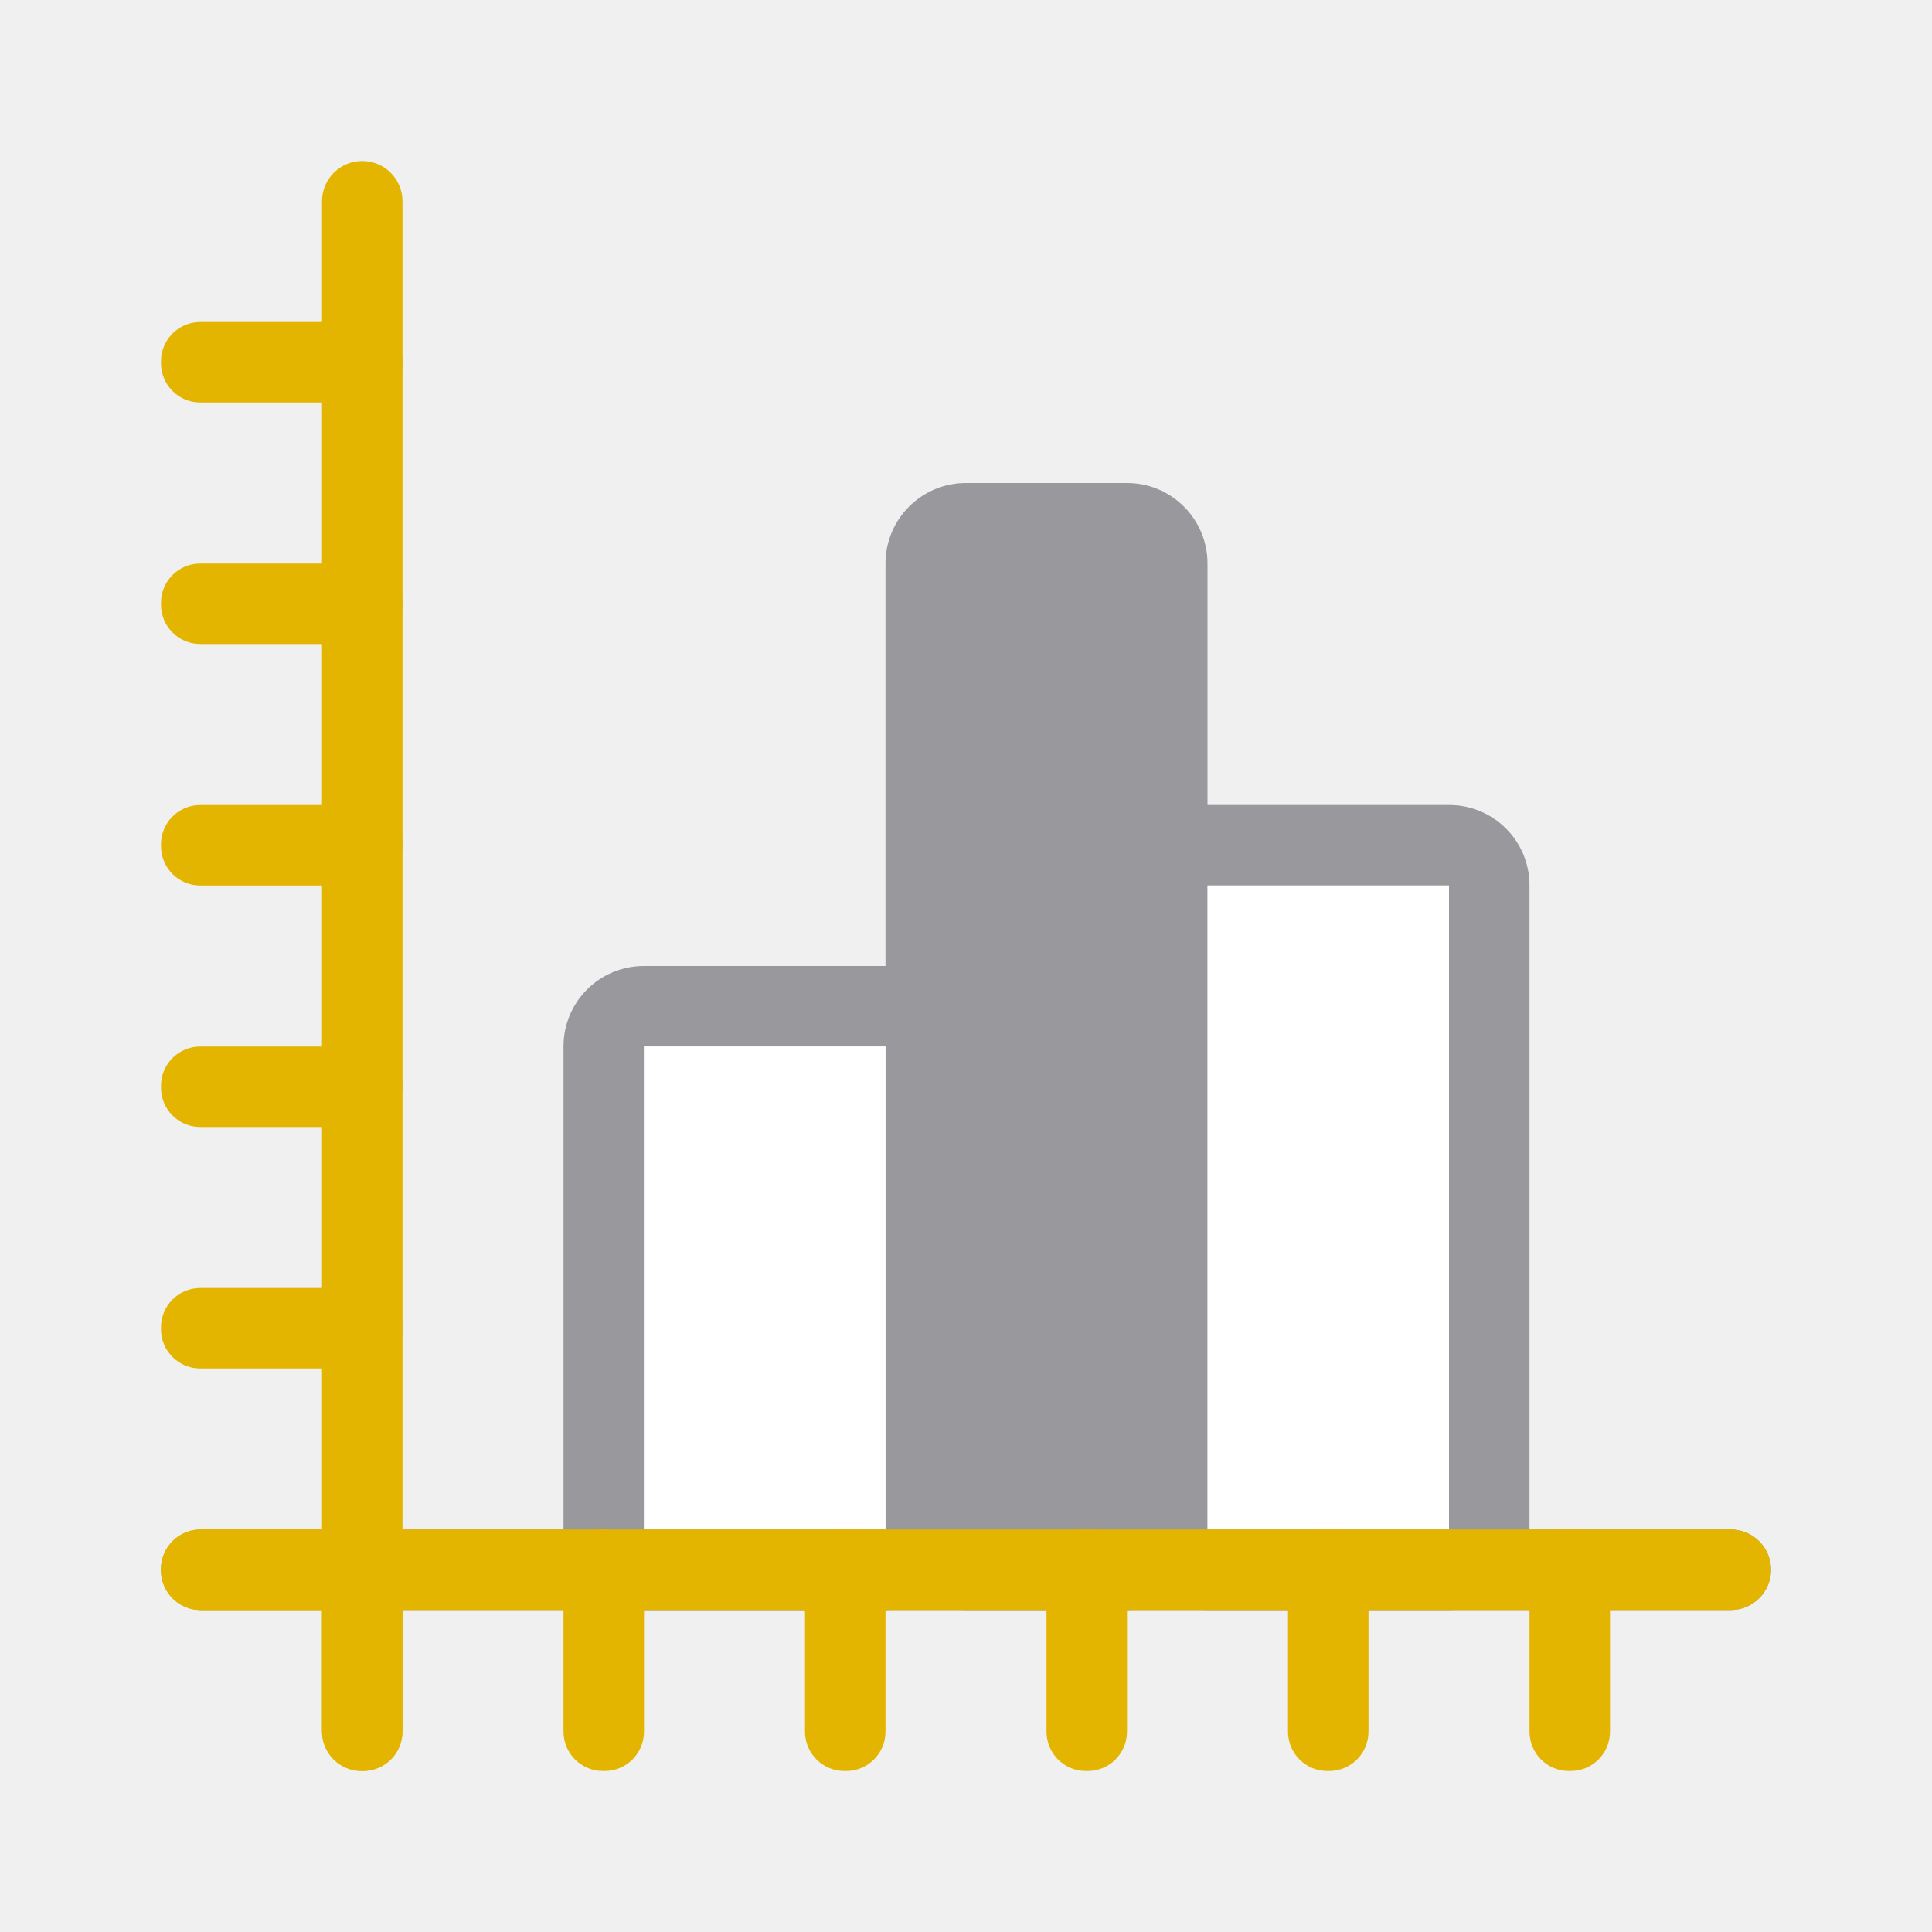
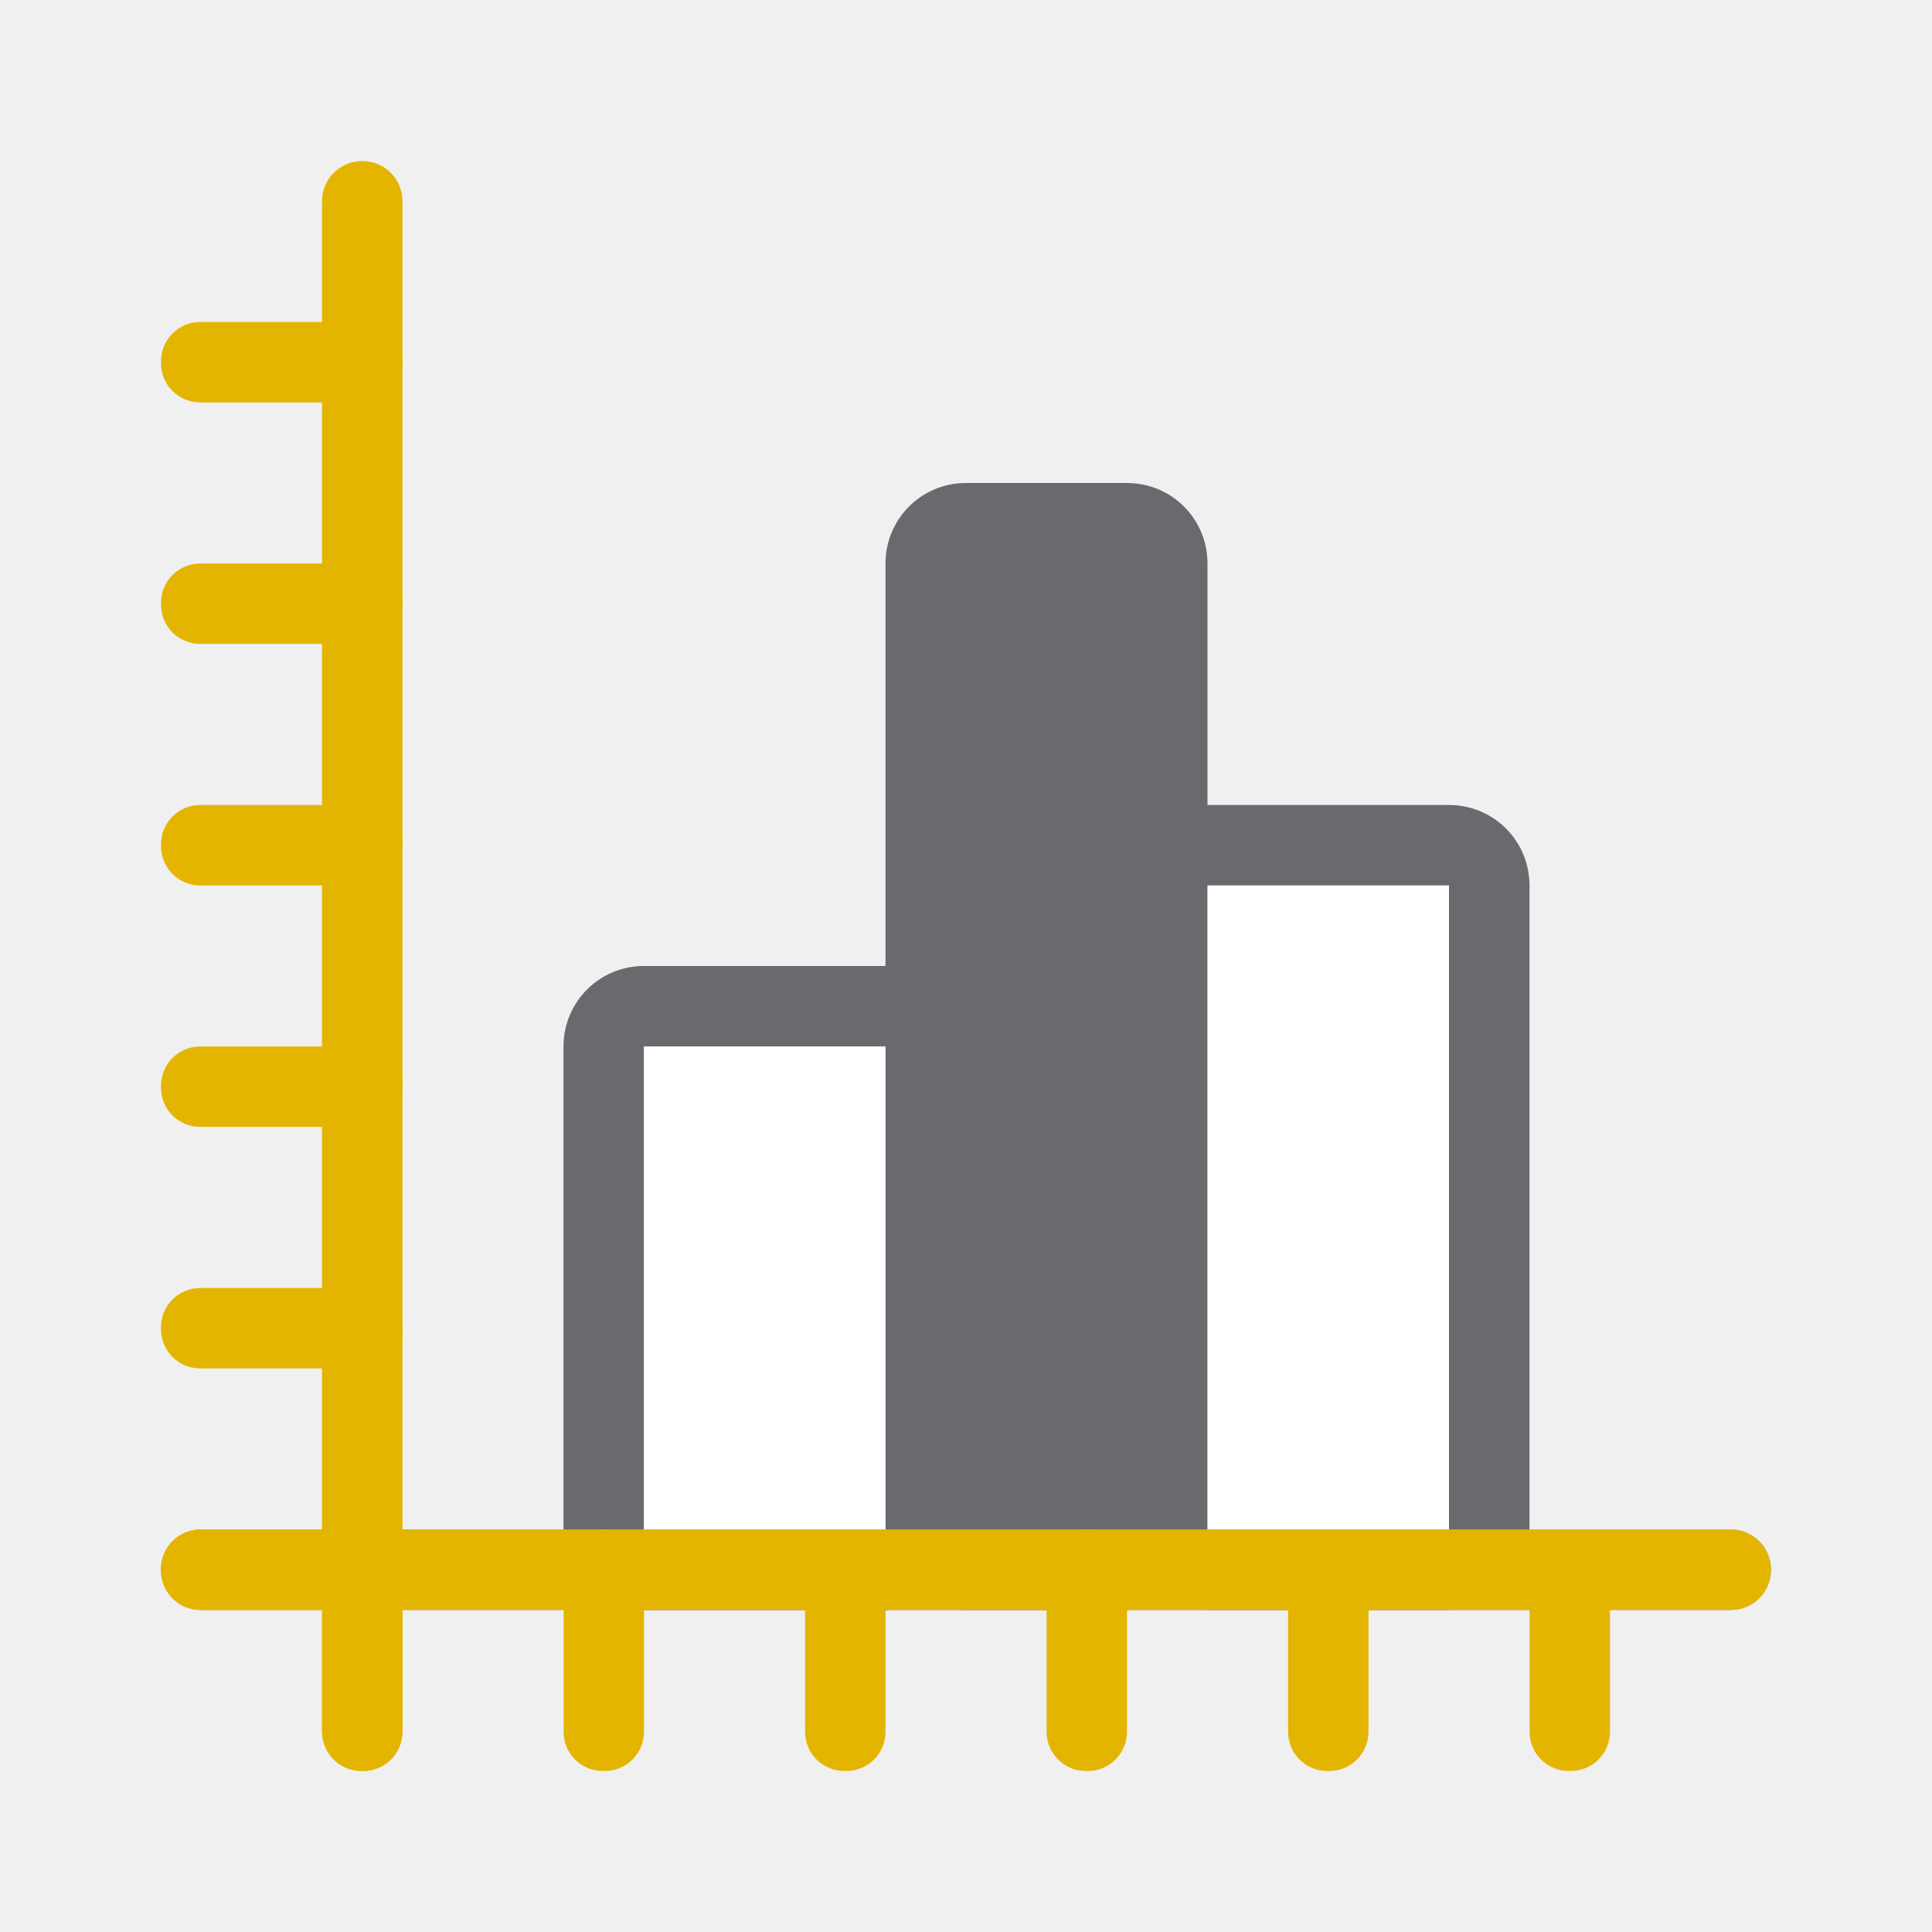
<svg xmlns="http://www.w3.org/2000/svg" viewBox="0 0 24 24">
  <g fill="#98989d">
-     <path d="m8 12c-.554 0-1 .446-1 1v6c0 .554.446 1 1 1h3c.554 0 1-.446 1-1v-6c0-.554-.446-1-1-1zm0 1h3v6h-3z" />
-     <path d="m15 10c-.554 0-1 .446-1 1v8c0 .554.446 1 1 1h3c.554 0 1-.446 1-1v-8c0-.554-.446-1-1-1zm0 1h3v8h-3z" />
-     <rect height="14" ry="1" width="4" x="11" y="6" />
-     <rect height="1" ry=".5" width="20" x="2" y="19" />
+     <g fill="#69696e">
+       <path d="m8 12c-.554 0-1 .446-1 1v6c0 .554.446 1 1 1h3c.554 0 1-.446 1-1v-6c0-.554-.446-1-1-1zm0 1h3v6h-3z" />
+       <path d="m15 10c-.554 0-1 .446-1 1v8c0 .554.446 1 1 1h3c.554 0 1-.446 1-1v-8c0-.554-.446-1-1-1zm0 1h3v8h-3z" />
+       <path d="m12 6h2c.554 0 1 .446 1 1v12c0 .554-.446 1-1 1h-2c-.554 0-1-.446-1-1v-12c0-.554.446-1 1-1z" />
+     </g>
+     <path d="m2.5 19h19c.277 0 .5.223.5.5s-.223.5-.5.5h-19c-.277 0-.5-.223-.5-.5s.223-.5.5-.5z" />
  </g>
  <g fill="#e4b500">
-     <rect height="20" ry=".5" width="1" x="4" y="2" />
-     <rect height="1" ry=".488" width="3" x="2" y="4" />
-     <rect height="1" ry=".488" width="3" x="2" y="10" />
-     <rect height="1" ry=".488" width="3" x="2" y="16" />
-     <rect height="1" ry=".488" width="3" x="2" y="13" />
-     <rect height="1" ry=".488" width="3" x="2" y="7" />
-     <rect height="1" ry=".488" width="3" x="2" y="19" />
+     <path d="m4.5 2c.277 0 .5.223.5.5v19c0 .277-.223.5-.5.5s-.5-.223-.5-.5v-19c0-.277.223-.5.5-.5z" />
+     <path d="m2.488 4h2.023c.271 0 .488.218.488.488v.023c0 .271-.218.488-.488.488h-2.023c-.271 0-.488-.218-.488-.488v-.023c0-.271.218-.488.488-.488z" />
+     <path d="m2.488 10h2.023c.271 0 .488.218.488.488v.023c0 .271-.218.488-.488.488h-2.023c-.271 0-.488-.218-.488-.488v-.023c0-.271.218-.488.488-.488z" />
+     <path d="m2.488 16h2.023c.271 0 .488.218.488.488v.023c0 .271-.218.488-.488.488h-2.023c-.271 0-.488-.218-.488-.488v-.023c0-.271.218-.488.488-.488z" />
+     <path d="m2.488 13h2.023c.271 0 .488.218.488.488v.023c0 .271-.218.488-.488.488h-2.023c-.271 0-.488-.218-.488-.488v-.023c0-.271.218-.488.488-.488z" />
+     <path d="m2.488 7h2.023c.271 0 .488.218.488.488v.023c0 .271-.218.488-.488.488h-2.023c-.271 0-.488-.218-.488-.488v-.023c0-.271.218-.488.488-.488z" />
+     <path d="m2.488 19h2.023c.271 0 .488.218.488.488v.023c0 .271-.218.488-.488.488h-2.023c-.271 0-.488-.218-.488-.488v-.023c0-.271.218-.488.488-.488z" />
  </g>
  <path d="m15 11h3v8h-3z" fill="#fff" />
  <path d="m8 13h3v6h-3z" fill="#fff" />
  <g fill="#e4b500" transform="matrix(0 -1 -1 0 0 0)">
-     <rect height="20" ry=".5" width="1" x="-20" y="-22" />
-     <rect height="1" ry=".488" width="3" x="-22" y="-20" />
-     <rect height="1" ry=".488" width="3" x="-22" y="-14" />
-     <rect height="1" ry=".488" width="3" x="-22" y="-8" />
-     <rect height="1" ry=".488" width="3" x="-22" y="-11" />
-     <rect height="1" ry=".488" width="3" x="-22" y="-17" />
-     <rect height="1" ry=".488" width="3" x="-22" y="-5" />
+     <path d="m-19.5-22c.277 0 .5.223.5.5v19c0 .277-.223.5-.5.5s-.5-.223-.5-.5v-19c0-.277.223-.5.5-.5z" />
+     <path d="m-21.512-20h2.023c.271 0 .488.218.488.488v.023c0 .271-.218.488-.488.488h-2.023c-.271 0-.488-.218-.488-.488v-.023c0-.271.218-.488.488-.488z" />
+     <path d="m-21.512-14h2.023c.271 0 .488.218.488.488v.023c0 .271-.218.488-.488.488h-2.023c-.271 0-.488-.218-.488-.488v-.023c0-.271.218-.488.488-.488z" />
+     <path d="m-21.512-8h2.023c.271 0 .488.218.488.488v.023c0 .271-.218.488-.488.488h-2.023c-.271 0-.488-.218-.488-.488v-.023c0-.271.218-.488.488-.488z" />
+     <path d="m-21.512-11h2.023c.271 0 .488.218.488.488v.023c0 .271-.218.488-.488.488h-2.023c-.271 0-.488-.218-.488-.488v-.023c0-.271.218-.488.488-.488z" />
+     <path d="m-21.512-17h2.023c.271 0 .488.218.488.488v.023c0 .271-.218.488-.488.488h-2.023c-.271 0-.488-.218-.488-.488v-.023c0-.271.218-.488.488-.488z" />
+     <path d="m-21.512-5h2.023c.271 0 .488.218.488.488v.023c0 .271-.218.488-.488.488h-2.023c-.271 0-.488-.218-.488-.488v-.023c0-.271.218-.488.488-.488z" />
  </g>
</svg>
